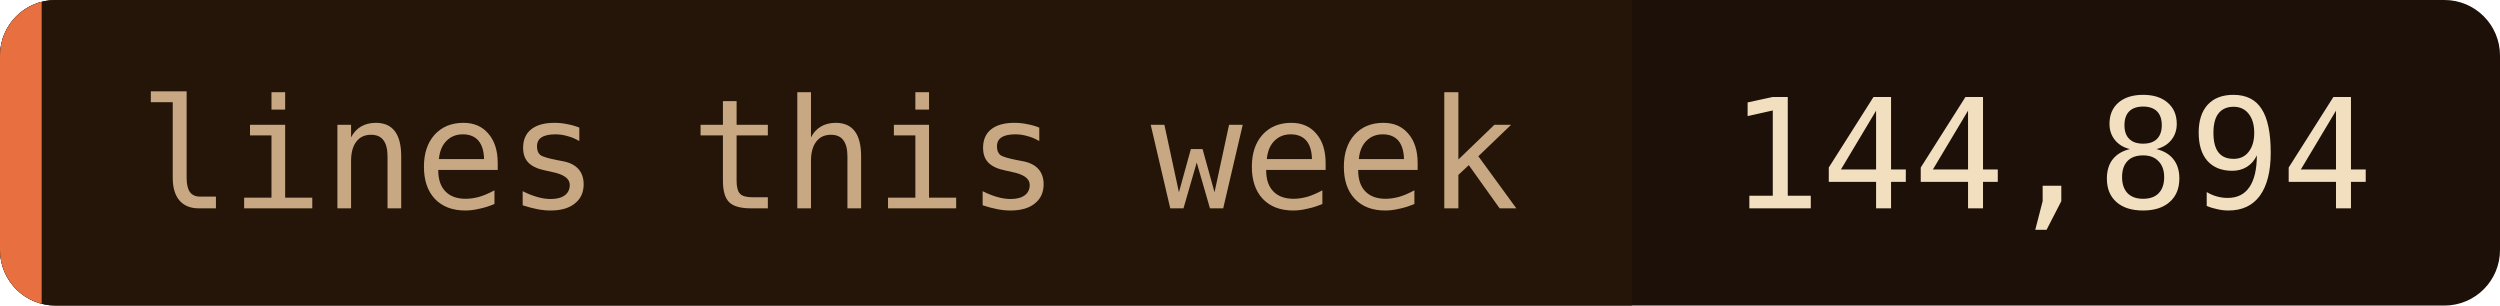
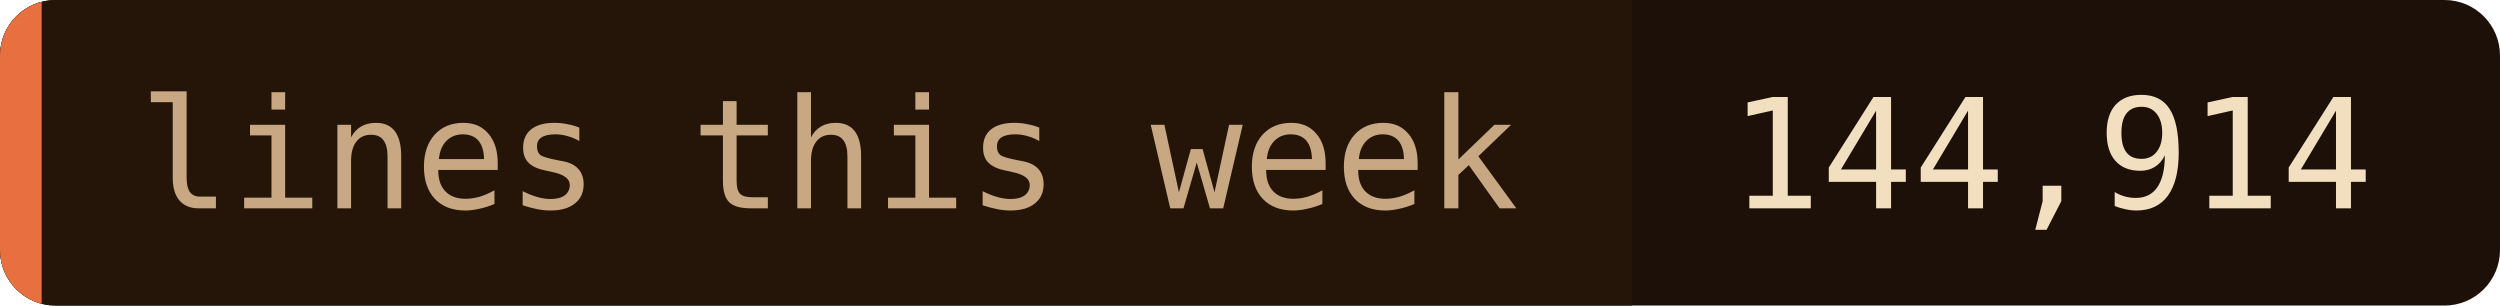
- <svg xmlns="http://www.w3.org/2000/svg" width="180" height="22" role="img" aria-label="lines this week: 144,894">
+ <svg xmlns="http://www.w3.org/2000/svg" width="180" height="22" role="img" aria-label="lines this week: 144,914">
  <clipPath id="c">
    <rect width="180" height="22" rx="4" />
  </clipPath>
  <g clip-path="url(#c)">
    <rect width="180" height="22" fill="#1c1008" />
    <rect width="117.5" height="22" fill="#241508" />
    <rect width="3" height="22" fill="#e87040" />
  </g>
  <g font-family="'JetBrains Mono', 'Fira Code', ui-monospace, SFMono-Regular, Menlo, monospace" font-size="11">
    <text x="10" y="15" fill="#c8a882">lines this week</text>
-     <text x="124.5" y="15" fill="#f2dfc0">144,894</text>
+     <text x="124.5" y="15" fill="#f2dfc0">144,914</text>
  </g>
</svg>
